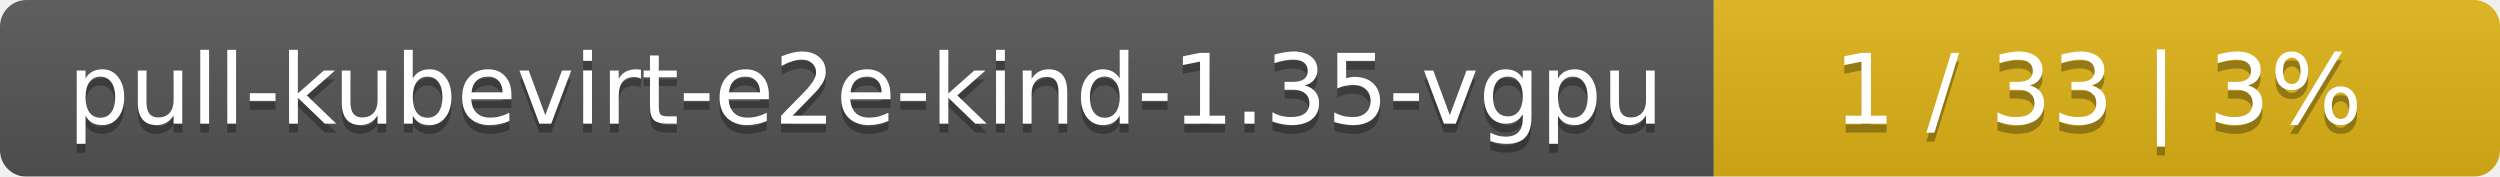
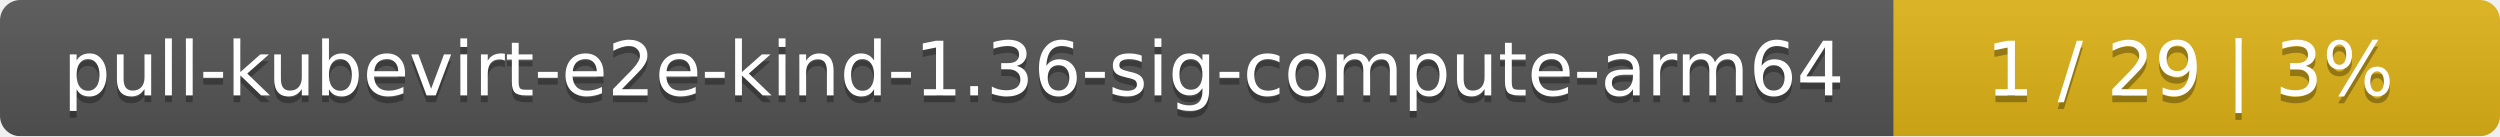
- <svg xmlns="http://www.w3.org/2000/svg" width="283" height="20">
+ <svg xmlns="http://www.w3.org/2000/svg" width="367" height="20">
  <linearGradient id="smooth" x2="0" y2="100%">
    <stop offset="0" stop-color="#bbb" stop-opacity=".1" />
    <stop offset="1" stop-opacity=".1" />
  </linearGradient>
  <mask id="round">
-     <rect width="283" height="20" rx="3" fill="#fff" />
+     <rect width="367" height="20" rx="3" fill="#fff" />
  </mask>
  <g mask="url(#round)">
-     <rect width="194" height="20" fill="#555" />
-     <rect x="194" width="89" height="20" fill="#dfb317" />
-     <rect width="283" height="20" fill="url(#smooth)" />
+     <rect width="278" height="20" fill="#555" />
+     <rect x="278" width="89" height="20" fill="#dfb317" />
+     <rect width="367" height="20" fill="url(#smooth)" />
  </g>
  <g fill="#fff" text-anchor="middle" font-family="DejaVu Sans,Verdana,Geneva,sans-serif" font-size="11">
-     <text x="98" y="15" fill="#010101" fill-opacity=".3">pull-kubevirt-e2e-kind-1.35-vgpu</text>
-     <text x="98" y="14">pull-kubevirt-e2e-kind-1.35-vgpu</text>
-     <text x="237.5" y="15" fill="#010101" fill-opacity=".3">1 / 33    |    3%</text>
-     <text x="237.5" y="14">1 / 33    |    3%</text>
+     <text x="140" y="15" fill="#010101" fill-opacity=".3">pull-kubevirt-e2e-kind-1.36-sig-compute-arm64</text>
+     <text x="140" y="14">pull-kubevirt-e2e-kind-1.36-sig-compute-arm64</text>
+     <text x="321.5" y="15" fill="#010101" fill-opacity=".3">1 / 29    |    3%</text>
+     <text x="321.5" y="14">1 / 29    |    3%</text>
  </g>
</svg>
